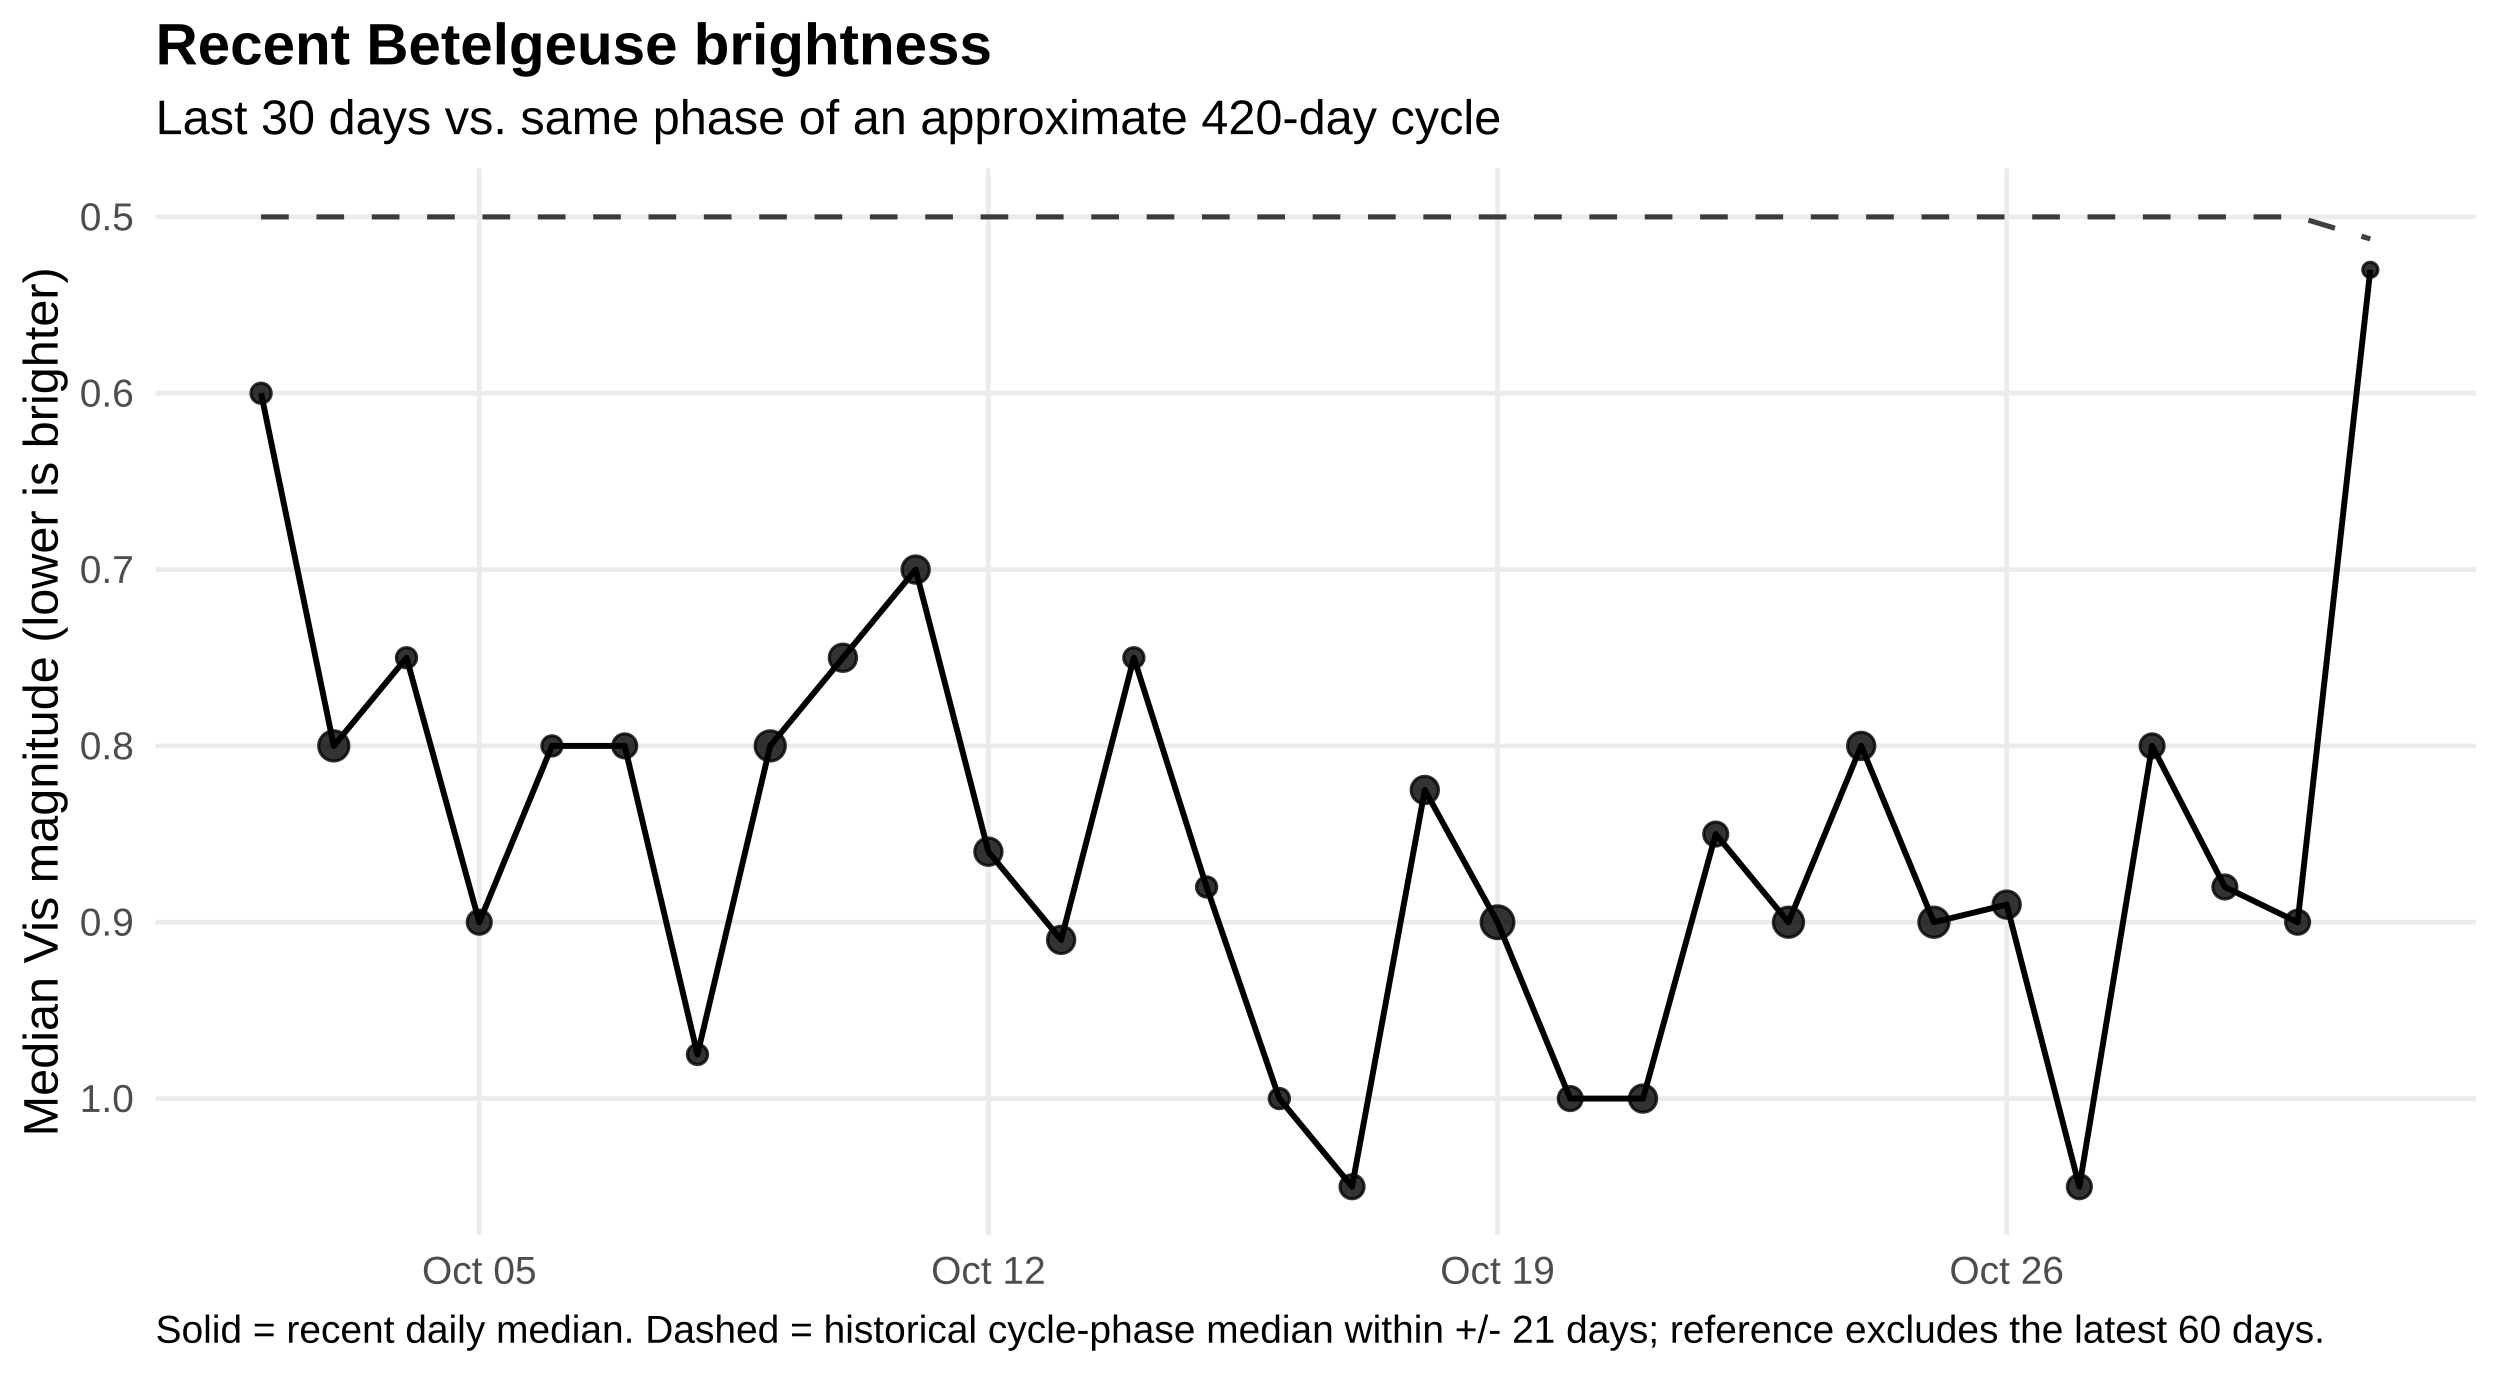
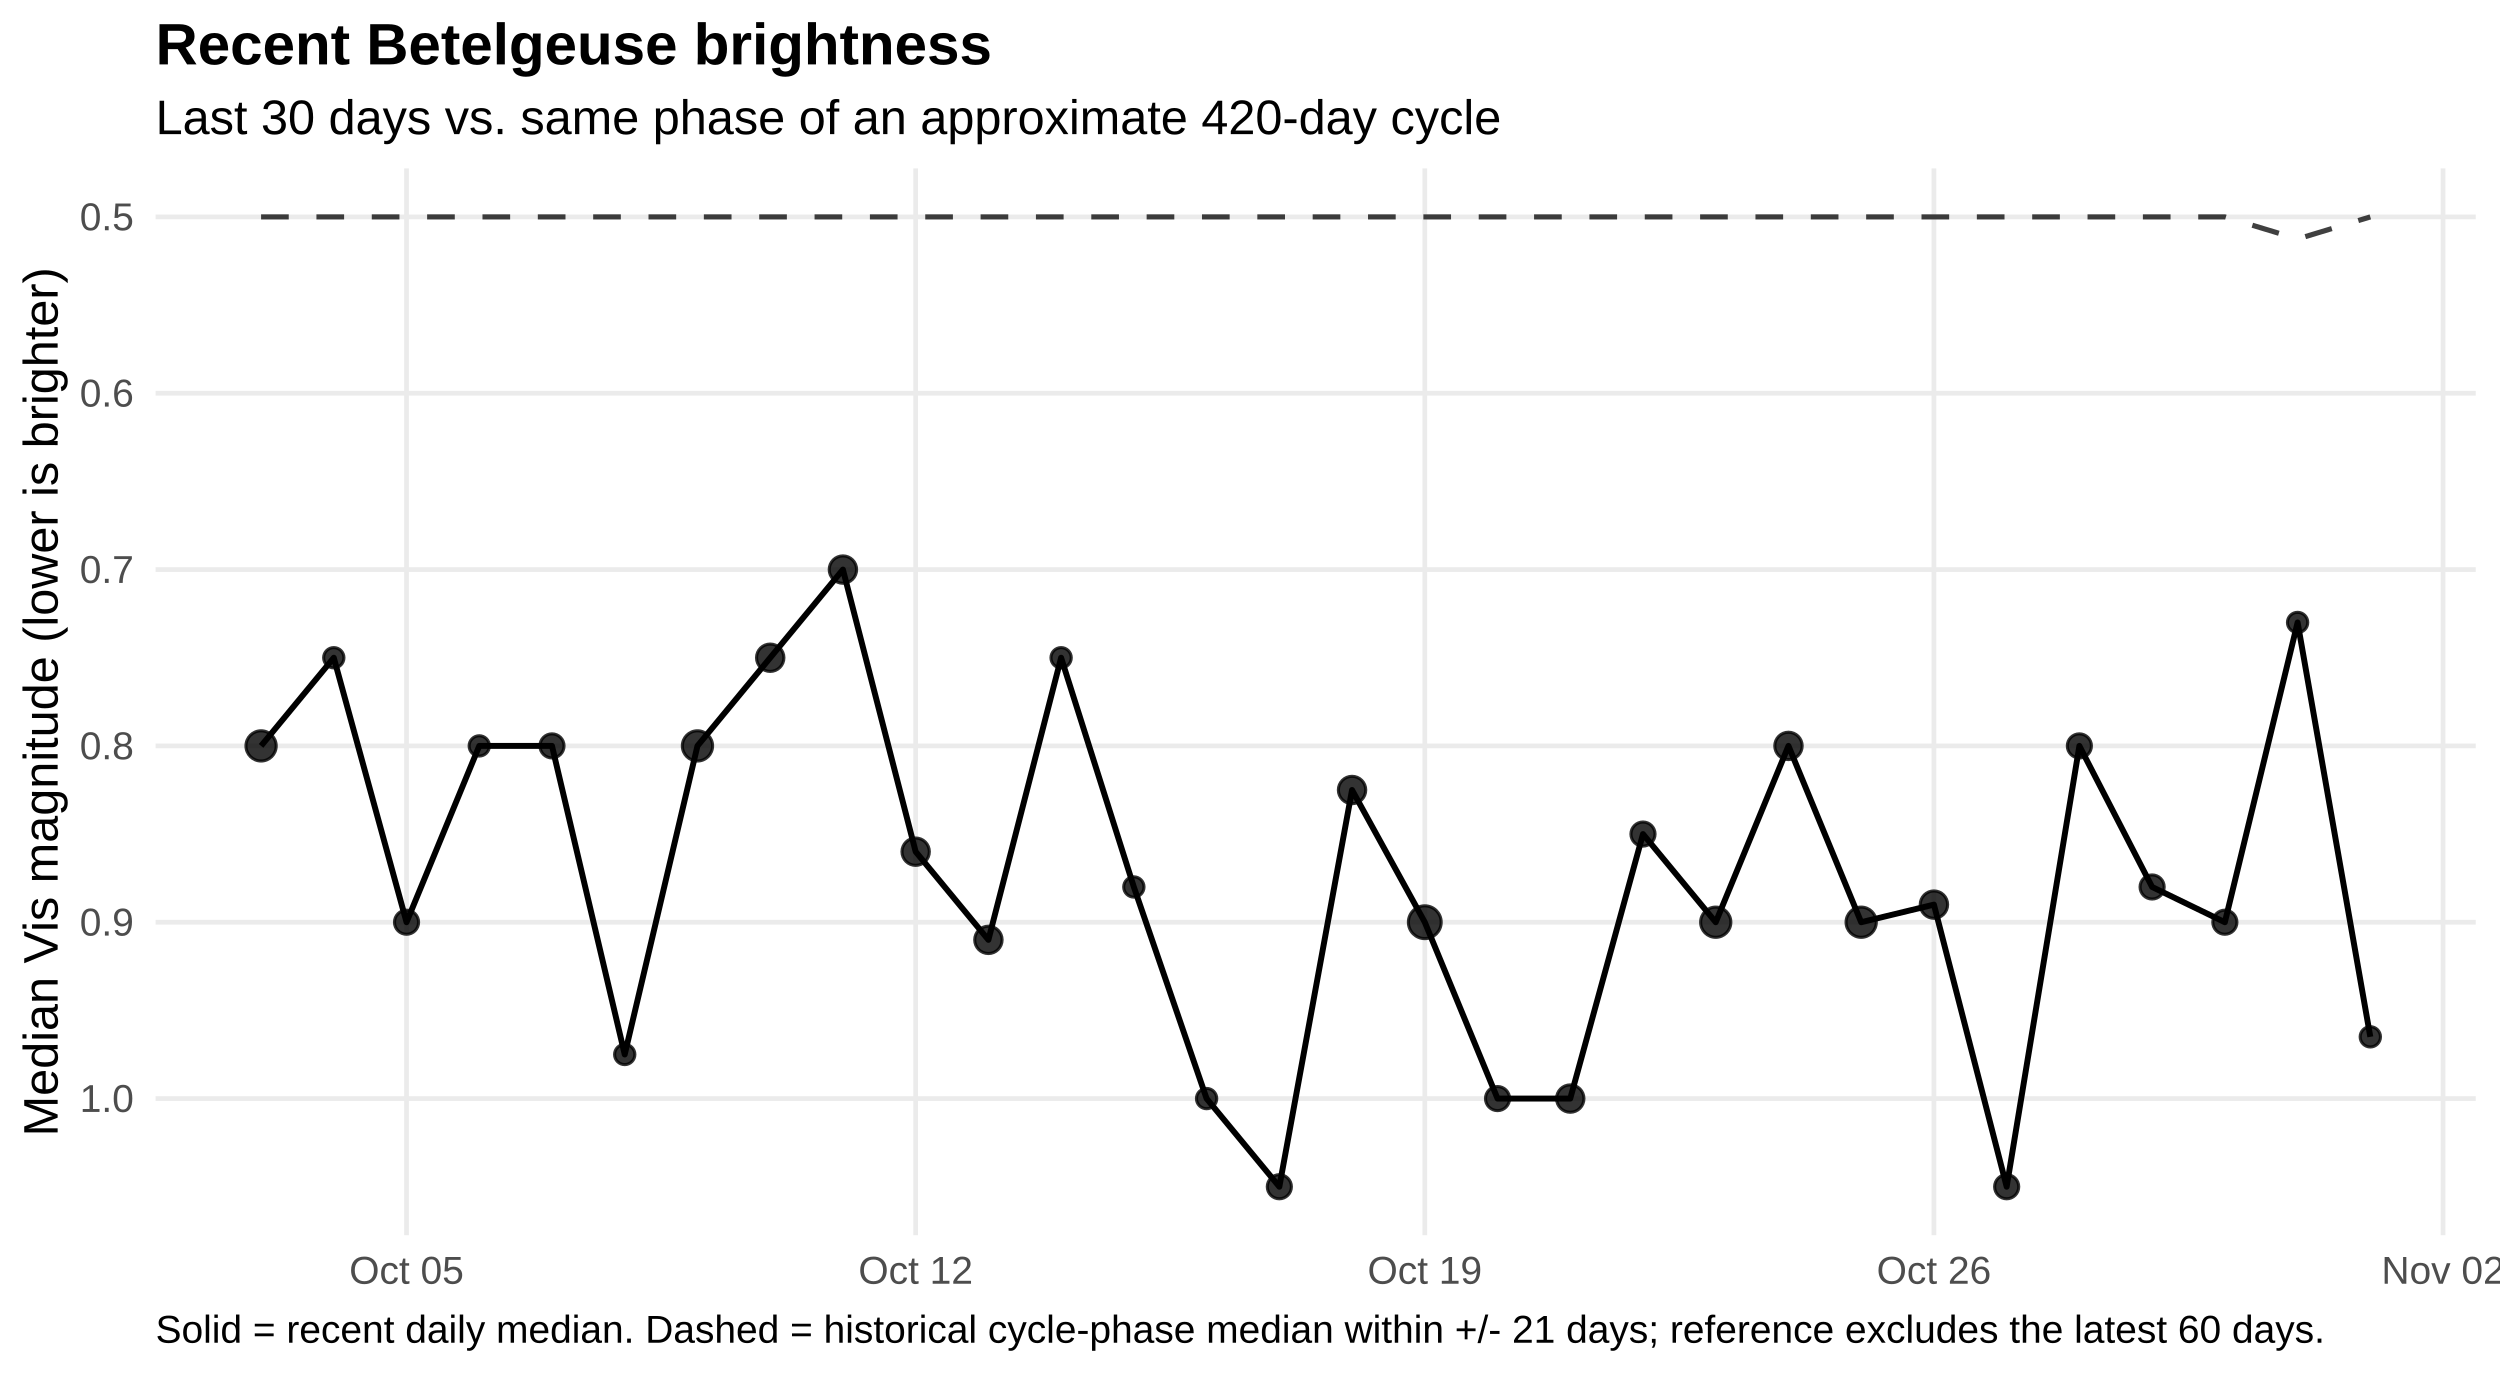
<svg xmlns="http://www.w3.org/2000/svg" width="720.00pt" height="396.00pt" viewBox="0 0 720.00 396.00">
  <g class="svglite">
    <defs>
      <style type="text/css">
    .svglite line, .svglite polyline, .svglite polygon, .svglite path, .svglite rect, .svglite circle {
      fill: none;
      stroke: #000000;
      stroke-linecap: round;
      stroke-linejoin: round;
      stroke-miterlimit: 10.00;
    }
    .svglite text {
      white-space: pre;
    }
    .svglite g.glyphgroup path {
      fill: inherit;
      stroke: none;
    }
  </style>
    </defs>
    <rect width="100%" height="100%" style="stroke: none; fill: #FFFFFF;" />
    <defs>
      <clipPath id="cpMC4wMHw3MjAuMDB8MC4wMHwzOTYuMDA=">
        <rect x="0.00" y="0.00" width="720.00" height="396.00" />
      </clipPath>
    </defs>
    <g clip-path="url(#cpMC4wMHw3MjAuMDB8MC4wMHwzOTYuMDA=)">
      <rect x="0.00" y="0" width="720.00" height="396.00" style="stroke-width: 1.36; stroke: none; fill: #FFFFFF;" />
    </g>
    <defs>
      <clipPath id="cpNDQuODF8NzEzLjAzfDQ4LjUwfDM1NS43NQ==">
        <rect x="44.81" y="48.50" width="668.21" height="307.24" />
      </clipPath>
    </defs>
    <g clip-path="url(#cpNDQuODF8NzEzLjAzfDQ4LjUwfDM1NS43NQ==)">
      <polyline points="44.81,62.47 713.03,62.47 " style="stroke-width: 1.36; stroke: #EBEBEB; stroke-linecap: butt;" />
      <polyline points="44.81,113.25 713.03,113.25 " style="stroke-width: 1.36; stroke: #EBEBEB; stroke-linecap: butt;" />
      <polyline points="44.81,164.04 713.03,164.04 " style="stroke-width: 1.36; stroke: #EBEBEB; stroke-linecap: butt;" />
      <polyline points="44.81,214.82 713.03,214.82 " style="stroke-width: 1.36; stroke: #EBEBEB; stroke-linecap: butt;" />
      <polyline points="44.81,265.60 713.03,265.60 " style="stroke-width: 1.36; stroke: #EBEBEB; stroke-linecap: butt;" />
      <polyline points="44.81,316.39 713.03,316.39 " style="stroke-width: 1.36; stroke: #EBEBEB; stroke-linecap: butt;" />
-       <polyline points="138.03,355.75 138.03,48.50 " style="stroke-width: 1.36; stroke: #EBEBEB; stroke-linecap: butt;" />
-       <polyline points="284.66,355.75 284.66,48.50 " style="stroke-width: 1.36; stroke: #EBEBEB; stroke-linecap: butt;" />
-       <polyline points="431.29,355.75 431.29,48.50 " style="stroke-width: 1.36; stroke: #EBEBEB; stroke-linecap: butt;" />
-       <polyline points="577.92,355.75 577.92,48.50 " style="stroke-width: 1.36; stroke: #EBEBEB; stroke-linecap: butt;" />
-       <polyline points="75.19,62.47 96.13,62.47 117.08,62.47 138.03,62.47 158.97,62.47 179.92,62.47 200.87,62.47 221.82,62.47 242.76,62.47 263.71,62.47 284.66,62.47 305.60,62.47 326.55,62.47 347.50,62.47 368.45,62.47 389.39,62.47 410.34,62.47 431.29,62.47 452.23,62.47 473.18,62.47 494.13,62.47 515.08,62.47 536.02,62.47 556.97,62.47 577.92,62.47 598.86,62.47 619.81,62.47 640.76,62.47 661.71,62.47 682.65,68.82 " style="stroke-width: 1.49; stroke: #000000; stroke-opacity: 0.75; stroke-dasharray: 7.97,7.97; stroke-linecap: butt;" />
-       <polyline points="75.19,113.25 96.13,214.82 117.08,189.43 138.03,265.60 158.97,214.82 179.92,214.82 200.87,303.69 221.82,214.82 242.76,189.43 263.71,164.04 284.66,245.29 305.60,270.68 326.55,189.43 347.50,255.45 368.45,316.39 389.39,341.78 410.34,227.52 431.29,265.60 452.23,316.39 473.18,316.39 494.13,240.21 515.08,265.60 536.02,214.82 556.97,265.60 577.92,260.53 598.86,341.78 619.81,214.82 640.76,255.45 661.71,265.60 682.65,77.71 " style="stroke-width: 1.71; stroke-linecap: butt;" />
-       <circle cx="75.19" cy="113.25" r="2.92" style="stroke-width: 0.90; stroke: #000000; stroke-opacity: 0.80; fill: #000000; fill-opacity: 0.80;" />
-       <circle cx="96.13" cy="214.82" r="4.35" style="stroke-width: 0.90; stroke: #000000; stroke-opacity: 0.80; fill: #000000; fill-opacity: 0.80;" />
-       <circle cx="117.08" cy="189.43" r="2.92" style="stroke-width: 0.90; stroke: #000000; stroke-opacity: 0.80; fill: #000000; fill-opacity: 0.80;" />
-       <circle cx="138.03" cy="265.60" r="3.47" style="stroke-width: 0.90; stroke: #000000; stroke-opacity: 0.80; fill: #000000; fill-opacity: 0.80;" />
-       <circle cx="158.97" cy="214.82" r="2.92" style="stroke-width: 0.90; stroke: #000000; stroke-opacity: 0.80; fill: #000000; fill-opacity: 0.80;" />
-       <circle cx="179.92" cy="214.82" r="3.47" style="stroke-width: 0.90; stroke: #000000; stroke-opacity: 0.80; fill: #000000; fill-opacity: 0.80;" />
-       <circle cx="200.87" cy="303.69" r="2.92" style="stroke-width: 0.90; stroke: #000000; stroke-opacity: 0.80; fill: #000000; fill-opacity: 0.80;" />
-       <circle cx="221.82" cy="214.82" r="4.35" style="stroke-width: 0.90; stroke: #000000; stroke-opacity: 0.80; fill: #000000; fill-opacity: 0.80;" />
-       <circle cx="242.76" cy="189.43" r="3.94" style="stroke-width: 0.90; stroke: #000000; stroke-opacity: 0.80; fill: #000000; fill-opacity: 0.80;" />
-       <circle cx="263.71" cy="164.04" r="3.94" style="stroke-width: 0.90; stroke: #000000; stroke-opacity: 0.80; fill: #000000; fill-opacity: 0.80;" />
-       <circle cx="284.66" cy="245.29" r="3.94" style="stroke-width: 0.90; stroke: #000000; stroke-opacity: 0.80; fill: #000000; fill-opacity: 0.80;" />
-       <circle cx="305.60" cy="270.68" r="3.94" style="stroke-width: 0.90; stroke: #000000; stroke-opacity: 0.80; fill: #000000; fill-opacity: 0.80;" />
-       <circle cx="326.55" cy="189.43" r="2.92" style="stroke-width: 0.90; stroke: #000000; stroke-opacity: 0.80; fill: #000000; fill-opacity: 0.80;" />
-       <circle cx="347.50" cy="255.45" r="2.92" style="stroke-width: 0.90; stroke: #000000; stroke-opacity: 0.80; fill: #000000; fill-opacity: 0.80;" />
-       <circle cx="368.45" cy="316.39" r="2.92" style="stroke-width: 0.90; stroke: #000000; stroke-opacity: 0.80; fill: #000000; fill-opacity: 0.80;" />
-       <circle cx="389.39" cy="341.78" r="3.47" style="stroke-width: 0.90; stroke: #000000; stroke-opacity: 0.80; fill: #000000; fill-opacity: 0.80;" />
-       <circle cx="410.34" cy="227.52" r="3.94" style="stroke-width: 0.90; stroke: #000000; stroke-opacity: 0.80; fill: #000000; fill-opacity: 0.80;" />
-       <circle cx="431.29" cy="265.60" r="4.72" style="stroke-width: 0.90; stroke: #000000; stroke-opacity: 0.80; fill: #000000; fill-opacity: 0.80;" />
-       <circle cx="452.23" cy="316.39" r="3.47" style="stroke-width: 0.90; stroke: #000000; stroke-opacity: 0.80; fill: #000000; fill-opacity: 0.80;" />
-       <circle cx="473.18" cy="316.39" r="3.94" style="stroke-width: 0.90; stroke: #000000; stroke-opacity: 0.80; fill: #000000; fill-opacity: 0.80;" />
-       <circle cx="494.13" cy="240.21" r="3.47" style="stroke-width: 0.90; stroke: #000000; stroke-opacity: 0.80; fill: #000000; fill-opacity: 0.80;" />
-       <circle cx="515.08" cy="265.60" r="4.35" style="stroke-width: 0.90; stroke: #000000; stroke-opacity: 0.80; fill: #000000; fill-opacity: 0.80;" />
-       <circle cx="536.02" cy="214.82" r="3.94" style="stroke-width: 0.90; stroke: #000000; stroke-opacity: 0.80; fill: #000000; fill-opacity: 0.80;" />
-       <circle cx="556.97" cy="265.60" r="4.35" style="stroke-width: 0.90; stroke: #000000; stroke-opacity: 0.80; fill: #000000; fill-opacity: 0.80;" />
-       <circle cx="577.92" cy="260.53" r="3.94" style="stroke-width: 0.90; stroke: #000000; stroke-opacity: 0.80; fill: #000000; fill-opacity: 0.80;" />
-       <circle cx="598.86" cy="341.78" r="3.47" style="stroke-width: 0.90; stroke: #000000; stroke-opacity: 0.80; fill: #000000; fill-opacity: 0.80;" />
-       <circle cx="619.81" cy="214.82" r="3.47" style="stroke-width: 0.90; stroke: #000000; stroke-opacity: 0.80; fill: #000000; fill-opacity: 0.80;" />
-       <circle cx="640.76" cy="255.45" r="3.47" style="stroke-width: 0.90; stroke: #000000; stroke-opacity: 0.80; fill: #000000; fill-opacity: 0.80;" />
-       <circle cx="661.71" cy="265.60" r="3.47" style="stroke-width: 0.90; stroke: #000000; stroke-opacity: 0.80; fill: #000000; fill-opacity: 0.80;" />
-       <circle cx="682.65" cy="77.71" r="2.19" style="stroke-width: 0.90; stroke: #000000; stroke-opacity: 0.80; fill: #000000; fill-opacity: 0.80;" />
+       <polyline points="117.08,355.75 117.08,48.50 " style="stroke-width: 1.36; stroke: #EBEBEB; stroke-linecap: butt;" />
+       <polyline points="263.71,355.75 263.71,48.50 " style="stroke-width: 1.36; stroke: #EBEBEB; stroke-linecap: butt;" />
+       <polyline points="410.34,355.75 410.34,48.50 " style="stroke-width: 1.36; stroke: #EBEBEB; stroke-linecap: butt;" />
+       <polyline points="556.97,355.75 556.97,48.50 " style="stroke-width: 1.36; stroke: #EBEBEB; stroke-linecap: butt;" />
+       <polyline points="703.60,355.75 703.60,48.50 " style="stroke-width: 1.36; stroke: #EBEBEB; stroke-linecap: butt;" />
+       <polyline points="75.19,62.47 96.13,62.47 117.08,62.47 138.03,62.47 158.97,62.47 179.92,62.47 200.87,62.47 221.82,62.47 242.76,62.47 263.71,62.47 284.66,62.47 305.60,62.47 326.55,62.47 347.50,62.47 368.45,62.47 389.39,62.47 410.34,62.47 431.29,62.47 452.23,62.47 473.18,62.47 494.13,62.47 515.08,62.47 536.02,62.47 556.97,62.47 577.92,62.47 598.86,62.47 619.81,62.47 640.76,62.47 661.71,68.82 682.65,62.47 " style="stroke-width: 1.49; stroke: #000000; stroke-opacity: 0.75; stroke-dasharray: 7.97,7.97; stroke-linecap: butt;" />
+       <polyline points="75.19,214.82 96.13,189.43 117.08,265.60 138.03,214.82 158.97,214.82 179.92,303.69 200.87,214.82 221.82,189.43 242.76,164.04 263.71,245.29 284.66,270.68 305.60,189.43 326.55,255.45 347.50,316.39 368.45,341.78 389.39,227.52 410.34,265.60 431.29,316.39 452.23,316.39 473.18,240.21 494.13,265.60 515.08,214.82 536.02,265.60 556.97,260.53 577.92,341.78 598.86,214.82 619.81,255.45 640.76,265.60 661.71,179.27 682.65,298.61 " style="stroke-width: 1.71; stroke-linecap: butt;" />
+       <circle cx="75.19" cy="214.82" r="4.35" style="stroke-width: 0.90; stroke: #000000; stroke-opacity: 0.80; fill: #000000; fill-opacity: 0.80;" />
+       <circle cx="96.13" cy="189.43" r="2.92" style="stroke-width: 0.90; stroke: #000000; stroke-opacity: 0.80; fill: #000000; fill-opacity: 0.80;" />
+       <circle cx="117.08" cy="265.60" r="3.47" style="stroke-width: 0.90; stroke: #000000; stroke-opacity: 0.80; fill: #000000; fill-opacity: 0.80;" />
+       <circle cx="138.03" cy="214.82" r="2.92" style="stroke-width: 0.90; stroke: #000000; stroke-opacity: 0.80; fill: #000000; fill-opacity: 0.80;" />
+       <circle cx="158.97" cy="214.82" r="3.47" style="stroke-width: 0.90; stroke: #000000; stroke-opacity: 0.80; fill: #000000; fill-opacity: 0.80;" />
+       <circle cx="179.92" cy="303.69" r="2.92" style="stroke-width: 0.90; stroke: #000000; stroke-opacity: 0.80; fill: #000000; fill-opacity: 0.80;" />
+       <circle cx="200.87" cy="214.82" r="4.35" style="stroke-width: 0.90; stroke: #000000; stroke-opacity: 0.80; fill: #000000; fill-opacity: 0.80;" />
+       <circle cx="221.82" cy="189.43" r="3.94" style="stroke-width: 0.90; stroke: #000000; stroke-opacity: 0.80; fill: #000000; fill-opacity: 0.80;" />
+       <circle cx="242.76" cy="164.04" r="3.94" style="stroke-width: 0.90; stroke: #000000; stroke-opacity: 0.80; fill: #000000; fill-opacity: 0.80;" />
+       <circle cx="263.71" cy="245.29" r="3.94" style="stroke-width: 0.90; stroke: #000000; stroke-opacity: 0.80; fill: #000000; fill-opacity: 0.80;" />
+       <circle cx="284.66" cy="270.68" r="3.94" style="stroke-width: 0.90; stroke: #000000; stroke-opacity: 0.80; fill: #000000; fill-opacity: 0.80;" />
+       <circle cx="305.60" cy="189.43" r="2.92" style="stroke-width: 0.90; stroke: #000000; stroke-opacity: 0.80; fill: #000000; fill-opacity: 0.80;" />
+       <circle cx="326.55" cy="255.45" r="2.92" style="stroke-width: 0.90; stroke: #000000; stroke-opacity: 0.80; fill: #000000; fill-opacity: 0.80;" />
+       <circle cx="347.50" cy="316.39" r="2.92" style="stroke-width: 0.90; stroke: #000000; stroke-opacity: 0.80; fill: #000000; fill-opacity: 0.80;" />
+       <circle cx="368.45" cy="341.78" r="3.47" style="stroke-width: 0.90; stroke: #000000; stroke-opacity: 0.80; fill: #000000; fill-opacity: 0.80;" />
+       <circle cx="389.39" cy="227.52" r="3.94" style="stroke-width: 0.90; stroke: #000000; stroke-opacity: 0.80; fill: #000000; fill-opacity: 0.80;" />
+       <circle cx="410.34" cy="265.60" r="4.72" style="stroke-width: 0.90; stroke: #000000; stroke-opacity: 0.80; fill: #000000; fill-opacity: 0.80;" />
+       <circle cx="431.29" cy="316.39" r="3.47" style="stroke-width: 0.90; stroke: #000000; stroke-opacity: 0.80; fill: #000000; fill-opacity: 0.80;" />
+       <circle cx="452.23" cy="316.39" r="3.94" style="stroke-width: 0.90; stroke: #000000; stroke-opacity: 0.80; fill: #000000; fill-opacity: 0.80;" />
+       <circle cx="473.18" cy="240.21" r="3.47" style="stroke-width: 0.90; stroke: #000000; stroke-opacity: 0.80; fill: #000000; fill-opacity: 0.80;" />
+       <circle cx="494.13" cy="265.60" r="4.35" style="stroke-width: 0.90; stroke: #000000; stroke-opacity: 0.80; fill: #000000; fill-opacity: 0.80;" />
+       <circle cx="515.08" cy="214.82" r="3.94" style="stroke-width: 0.90; stroke: #000000; stroke-opacity: 0.80; fill: #000000; fill-opacity: 0.80;" />
+       <circle cx="536.02" cy="265.60" r="4.35" style="stroke-width: 0.90; stroke: #000000; stroke-opacity: 0.80; fill: #000000; fill-opacity: 0.80;" />
+       <circle cx="556.97" cy="260.53" r="3.94" style="stroke-width: 0.90; stroke: #000000; stroke-opacity: 0.80; fill: #000000; fill-opacity: 0.80;" />
+       <circle cx="577.92" cy="341.78" r="3.47" style="stroke-width: 0.90; stroke: #000000; stroke-opacity: 0.80; fill: #000000; fill-opacity: 0.80;" />
+       <circle cx="598.86" cy="214.82" r="3.47" style="stroke-width: 0.90; stroke: #000000; stroke-opacity: 0.80; fill: #000000; fill-opacity: 0.80;" />
+       <circle cx="619.81" cy="255.45" r="3.47" style="stroke-width: 0.90; stroke: #000000; stroke-opacity: 0.80; fill: #000000; fill-opacity: 0.80;" />
+       <circle cx="640.76" cy="265.60" r="3.47" style="stroke-width: 0.90; stroke: #000000; stroke-opacity: 0.80; fill: #000000; fill-opacity: 0.80;" />
+       <circle cx="661.71" cy="179.27" r="2.92" style="stroke-width: 0.90; stroke: #000000; stroke-opacity: 0.80; fill: #000000; fill-opacity: 0.80;" />
+       <circle cx="682.65" cy="298.61" r="2.92" style="stroke-width: 0.90; stroke: #000000; stroke-opacity: 0.80; fill: #000000; fill-opacity: 0.80;" />
    </g>
    <g clip-path="url(#cpMC4wMHw3MjAuMDB8MC4wMHwzOTYuMDA=)">
      <text x="38.54" y="66.32" text-anchor="end" style="font-size: 11.20px;fill: #4D4D4D; font-family: &quot;Liberation Sans&quot;;" textLength="15.55px" lengthAdjust="spacingAndGlyphs">0.5</text>
      <text x="38.54" y="117.10" text-anchor="end" style="font-size: 11.20px;fill: #4D4D4D; font-family: &quot;Liberation Sans&quot;;" textLength="15.55px" lengthAdjust="spacingAndGlyphs">0.6</text>
      <text x="38.54" y="167.89" text-anchor="end" style="font-size: 11.20px;fill: #4D4D4D; font-family: &quot;Liberation Sans&quot;;" textLength="15.55px" lengthAdjust="spacingAndGlyphs">0.7</text>
      <text x="38.54" y="218.67" text-anchor="end" style="font-size: 11.20px;fill: #4D4D4D; font-family: &quot;Liberation Sans&quot;;" textLength="15.55px" lengthAdjust="spacingAndGlyphs">0.8</text>
      <text x="38.54" y="269.45" text-anchor="end" style="font-size: 11.20px;fill: #4D4D4D; font-family: &quot;Liberation Sans&quot;;" textLength="15.55px" lengthAdjust="spacingAndGlyphs">0.9</text>
      <text x="38.54" y="320.24" text-anchor="end" style="font-size: 11.20px;fill: #4D4D4D; font-family: &quot;Liberation Sans&quot;;" textLength="15.55px" lengthAdjust="spacingAndGlyphs">1.0</text>
-       <text x="138.03" y="369.72" text-anchor="middle" style="font-size: 11.20px;fill: #4D4D4D; font-family: &quot;Liberation Sans&quot;;" textLength="32.95px" lengthAdjust="spacingAndGlyphs">Oct 05</text>
-       <text x="284.66" y="369.72" text-anchor="middle" style="font-size: 11.20px;fill: #4D4D4D; font-family: &quot;Liberation Sans&quot;;" textLength="32.95px" lengthAdjust="spacingAndGlyphs">Oct 12</text>
-       <text x="431.29" y="369.72" text-anchor="middle" style="font-size: 11.20px;fill: #4D4D4D; font-family: &quot;Liberation Sans&quot;;" textLength="32.95px" lengthAdjust="spacingAndGlyphs">Oct 19</text>
-       <text x="577.92" y="369.72" text-anchor="middle" style="font-size: 11.20px;fill: #4D4D4D; font-family: &quot;Liberation Sans&quot;;" textLength="32.95px" lengthAdjust="spacingAndGlyphs">Oct 26</text>
+       <text x="117.08" y="369.72" text-anchor="middle" style="font-size: 11.20px;fill: #4D4D4D; font-family: &quot;Liberation Sans&quot;;" textLength="32.95px" lengthAdjust="spacingAndGlyphs">Oct 05</text>
+       <text x="263.71" y="369.72" text-anchor="middle" style="font-size: 11.20px;fill: #4D4D4D; font-family: &quot;Liberation Sans&quot;;" textLength="32.95px" lengthAdjust="spacingAndGlyphs">Oct 12</text>
+       <text x="410.34" y="369.72" text-anchor="middle" style="font-size: 11.20px;fill: #4D4D4D; font-family: &quot;Liberation Sans&quot;;" textLength="32.95px" lengthAdjust="spacingAndGlyphs">Oct 19</text>
+       <text x="556.97" y="369.72" text-anchor="middle" style="font-size: 11.20px;fill: #4D4D4D; font-family: &quot;Liberation Sans&quot;;" textLength="32.95px" lengthAdjust="spacingAndGlyphs">Oct 26</text>
+       <text x="703.60" y="369.72" text-anchor="middle" style="font-size: 11.20px;fill: #4D4D4D; font-family: &quot;Liberation Sans&quot;;" textLength="35.44px" lengthAdjust="spacingAndGlyphs">Nov 02</text>
      <text transform="translate(16.60,202.13) rotate(-90)" text-anchor="middle" style="font-size: 14.00px; font-family: &quot;Liberation Sans&quot;;" textLength="250.19px" lengthAdjust="spacingAndGlyphs">Median Vis magnitude (lower is brighter)</text>
      <text x="44.81" y="38.63" style="font-size: 14.00px; font-family: &quot;Liberation Sans&quot;;" textLength="387.41px" lengthAdjust="spacingAndGlyphs">Last 30 days vs. same phase of an approximate 420-day cycle</text>
      <text x="44.81" y="18.54" style="font-size: 16.80px; font-weight: bold; font-family: &quot;Liberation Sans&quot;;" textLength="240.89px" lengthAdjust="spacingAndGlyphs">Recent Betelgeuse brightness</text>
      <text x="44.81" y="386.71" style="font-size: 11.20px; font-family: &quot;Liberation Sans&quot;;" textLength="623.84px" lengthAdjust="spacingAndGlyphs">Solid = recent daily median. Dashed = historical cycle-phase median within +/- 21 days; reference excludes the latest 60 days.</text>
    </g>
  </g>
</svg>
